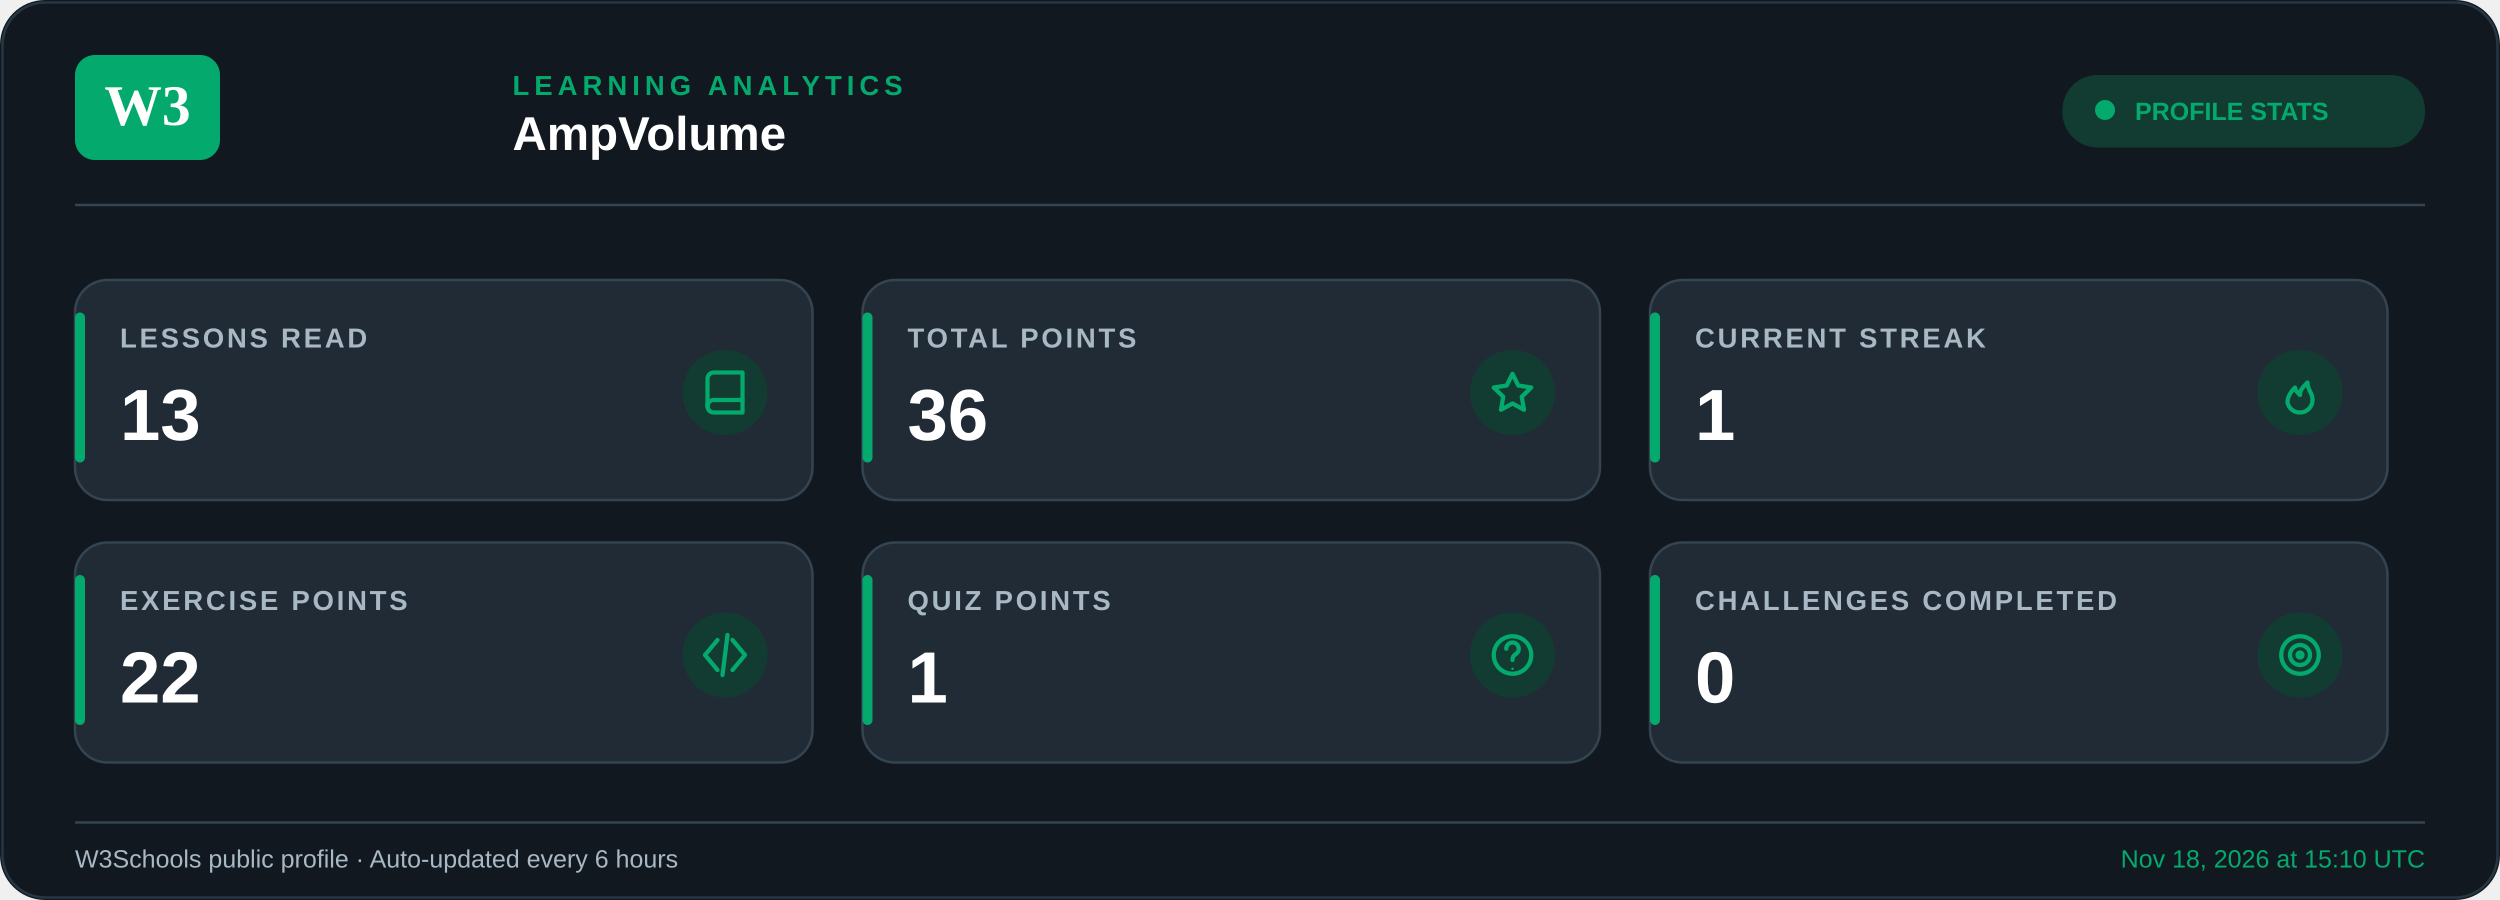
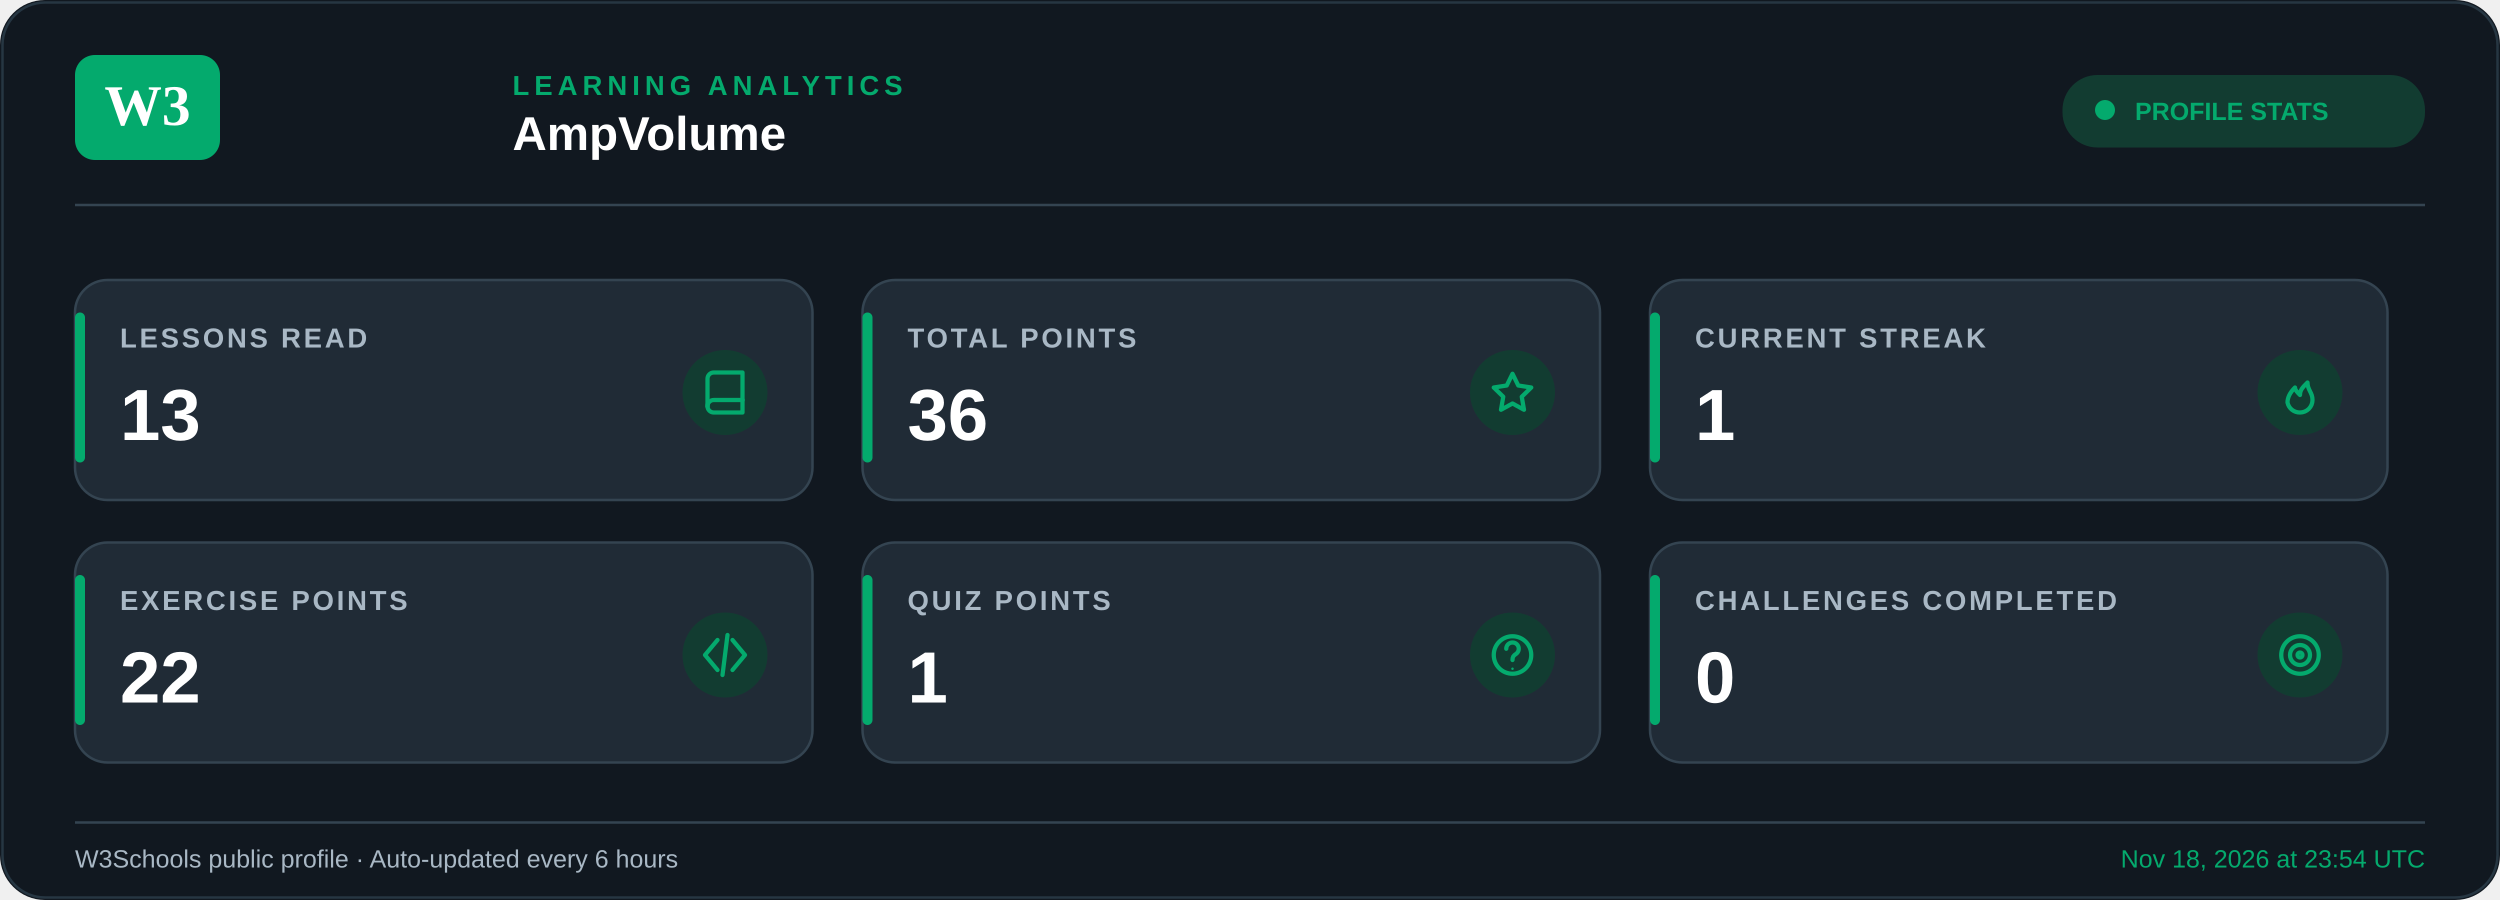
<svg xmlns="http://www.w3.org/2000/svg" width="1000" height="360" viewBox="0 0 1000 360">
  <rect width="1000" height="360" rx="18" fill="#111820" />
  <rect x="1" y="1" width="998" height="358" rx="17" fill="none" stroke="#263642" />
  <rect x="30" y="22" width="58" height="42" rx="8" fill="#04AA6D" />
  <text x="59" y="50" text-anchor="middle" font-size="23" font-weight="800" fill="#ffffff">W3</text>
  <text x="205" y="38" font-family="Arial, Helvetica, sans-serif" font-size="11" font-weight="700" letter-spacing="2" fill="#04AA6D">
    LEARNING ANALYTICS
  </text>
  <text x="205" y="60" font-family="Arial, Helvetica, sans-serif" font-size="19" font-weight="700" fill="#FFFFFF">
    AmpVolume
  </text>
  <rect x="825" y="30" width="145" height="29" rx="14" fill="#123C31" />
  <circle cx="842" cy="44" r="4" fill="#04AA6D" />
  <text x="854" y="48" font-family="Arial, Helvetica, sans-serif" font-size="10" font-weight="700" fill="#04AA6D">PROFILE STATS</text>
  <line x1="30" y1="82" x2="970" y2="82" stroke="#344451" />
  <g>
    <rect x="30" y="112" width="295" height="88" rx="13" fill="#202B36" stroke="#344451" stroke-width="1" />
    <rect x="30" y="125" width="4" height="60" rx="2" fill="#04AA6D" />
    <text x="48" y="139" font-family="Arial, Helvetica, sans-serif" font-size="11" font-weight="600" letter-spacing="1.1" fill="#A9B8C5">
        LESSONS READ
      </text>
    <text x="48" y="176" font-family="Arial, Helvetica, sans-serif" font-size="29" font-weight="700" fill="#FFFFFF">
        13
      </text>
    <circle cx="290" cy="157" r="17" fill="#123C31" />
    <g transform="translate(281,148)" fill="none" stroke="#04AA6D" stroke-width="1.7" stroke-linecap="round" stroke-linejoin="round">
      <path d="M2 3.5A2.5 2.5 0 0 1 4.5 1H16v16H4.5                A2.5 2.5 0 0 1 2 14.5z" />
      <path d="M2 14.5A2.5 2.5 0 0 1 4.5 12H16" />
    </g>
  </g>
  <g>
    <rect x="345" y="112" width="295" height="88" rx="13" fill="#202B36" stroke="#344451" stroke-width="1" />
    <rect x="345" y="125" width="4" height="60" rx="2" fill="#04AA6D" />
    <text x="363" y="139" font-family="Arial, Helvetica, sans-serif" font-size="11" font-weight="600" letter-spacing="1.1" fill="#A9B8C5">
        TOTAL POINTS
      </text>
    <text x="363" y="176" font-family="Arial, Helvetica, sans-serif" font-size="29" font-weight="700" fill="#FFFFFF">
        36
      </text>
    <circle cx="605" cy="157" r="17" fill="#123C31" />
    <g transform="translate(596,148)" fill="none" stroke="#04AA6D" stroke-width="1.7" stroke-linecap="round" stroke-linejoin="round">
      <path d="m9 1.5 2.3 4.7 5.2.8-3.8 3.7.9 5.2                L9 13.4l-4.6 2.5.9-5.2L1.5 7l5.2-.8z" />
    </g>
  </g>
  <g>
    <rect x="660" y="112" width="295" height="88" rx="13" fill="#202B36" stroke="#344451" stroke-width="1" />
    <rect x="660" y="125" width="4" height="60" rx="2" fill="#04AA6D" />
    <text x="678" y="139" font-family="Arial, Helvetica, sans-serif" font-size="11" font-weight="600" letter-spacing="1.1" fill="#A9B8C5">
        CURRENT STREAK
      </text>
    <text x="678" y="176" font-family="Arial, Helvetica, sans-serif" font-size="29" font-weight="700" fill="#FFFFFF">
        1
      </text>
    <circle cx="920" cy="157" r="17" fill="#123C31" />
    <g transform="translate(911,148)" fill="none" stroke="#04AA6D" stroke-width="1.7" stroke-linecap="round" stroke-linejoin="round">
      <path d="M9 17a5 5 0 0 0 5-5c0-3-2-4-2-7                -2 2-3 3-3 5-1-1-2-2-2-3                -2 2-3 4-3 6a5 5 0 0 0 5 4z" />
    </g>
  </g>
  <g>
    <rect x="30" y="217" width="295" height="88" rx="13" fill="#202B36" stroke="#344451" stroke-width="1" />
    <rect x="30" y="230" width="4" height="60" rx="2" fill="#04AA6D" />
    <text x="48" y="244" font-family="Arial, Helvetica, sans-serif" font-size="11" font-weight="600" letter-spacing="1.1" fill="#A9B8C5">
        EXERCISE POINTS
      </text>
    <text x="48" y="281" font-family="Arial, Helvetica, sans-serif" font-size="29" font-weight="700" fill="#FFFFFF">
        22
      </text>
    <circle cx="290" cy="262" r="17" fill="#123C31" />
    <g transform="translate(281,253)" fill="none" stroke="#04AA6D" stroke-width="1.7" stroke-linecap="round" stroke-linejoin="round">
      <path d="m6 3-5 6 5 6" />
      <path d="m12 3 5 6-5 6" />
      <path d="m10 1-2 16" />
    </g>
  </g>
  <g>
    <rect x="345" y="217" width="295" height="88" rx="13" fill="#202B36" stroke="#344451" stroke-width="1" />
    <rect x="345" y="230" width="4" height="60" rx="2" fill="#04AA6D" />
    <text x="363" y="244" font-family="Arial, Helvetica, sans-serif" font-size="11" font-weight="600" letter-spacing="1.1" fill="#A9B8C5">
        QUIZ POINTS
      </text>
    <text x="363" y="281" font-family="Arial, Helvetica, sans-serif" font-size="29" font-weight="700" fill="#FFFFFF">
        1
      </text>
    <circle cx="605" cy="262" r="17" fill="#123C31" />
    <g transform="translate(596,253)" fill="none" stroke="#04AA6D" stroke-width="1.7" stroke-linecap="round" stroke-linejoin="round">
      <circle cx="9" cy="9" r="7.5" />
      <path d="M6.5 6.5a2.5 2.5 0 1 1 4 2                c-1.2.8-1.5 1.3-1.5 2.5" />
      <circle cx="9" cy="14.5" r=".5" fill="#04AA6D" stroke="none" />
    </g>
  </g>
  <g>
    <rect x="660" y="217" width="295" height="88" rx="13" fill="#202B36" stroke="#344451" stroke-width="1" />
    <rect x="660" y="230" width="4" height="60" rx="2" fill="#04AA6D" />
    <text x="678" y="244" font-family="Arial, Helvetica, sans-serif" font-size="11" font-weight="600" letter-spacing="1.1" fill="#A9B8C5">
        CHALLENGES COMPLETED
      </text>
    <text x="678" y="281" font-family="Arial, Helvetica, sans-serif" font-size="29" font-weight="700" fill="#FFFFFF">
        0
      </text>
    <circle cx="920" cy="262" r="17" fill="#123C31" />
    <g transform="translate(911,253)" fill="none" stroke="#04AA6D" stroke-width="1.7" stroke-linecap="round" stroke-linejoin="round">
      <circle cx="9" cy="9" r="7.5" />
      <circle cx="9" cy="9" r="4" />
      <circle cx="9" cy="9" r="1" />
    </g>
  </g>
  <line x1="30" y1="329" x2="970" y2="329" stroke="#344451" />
  <text x="30" y="347" font-family="Arial, Helvetica, sans-serif" font-size="10" fill="#A9B8C5">
    W3Schools public profile · Auto-updated every 6 hours
  </text>
  <text x="970" y="347" text-anchor="end" font-family="Arial, Helvetica, sans-serif" font-size="10" fill="#04AA6D">
-     Nov 18, 2026 at 15:10 UTC
+     Nov 18, 2026 at 23:54 UTC
  </text>
</svg>
